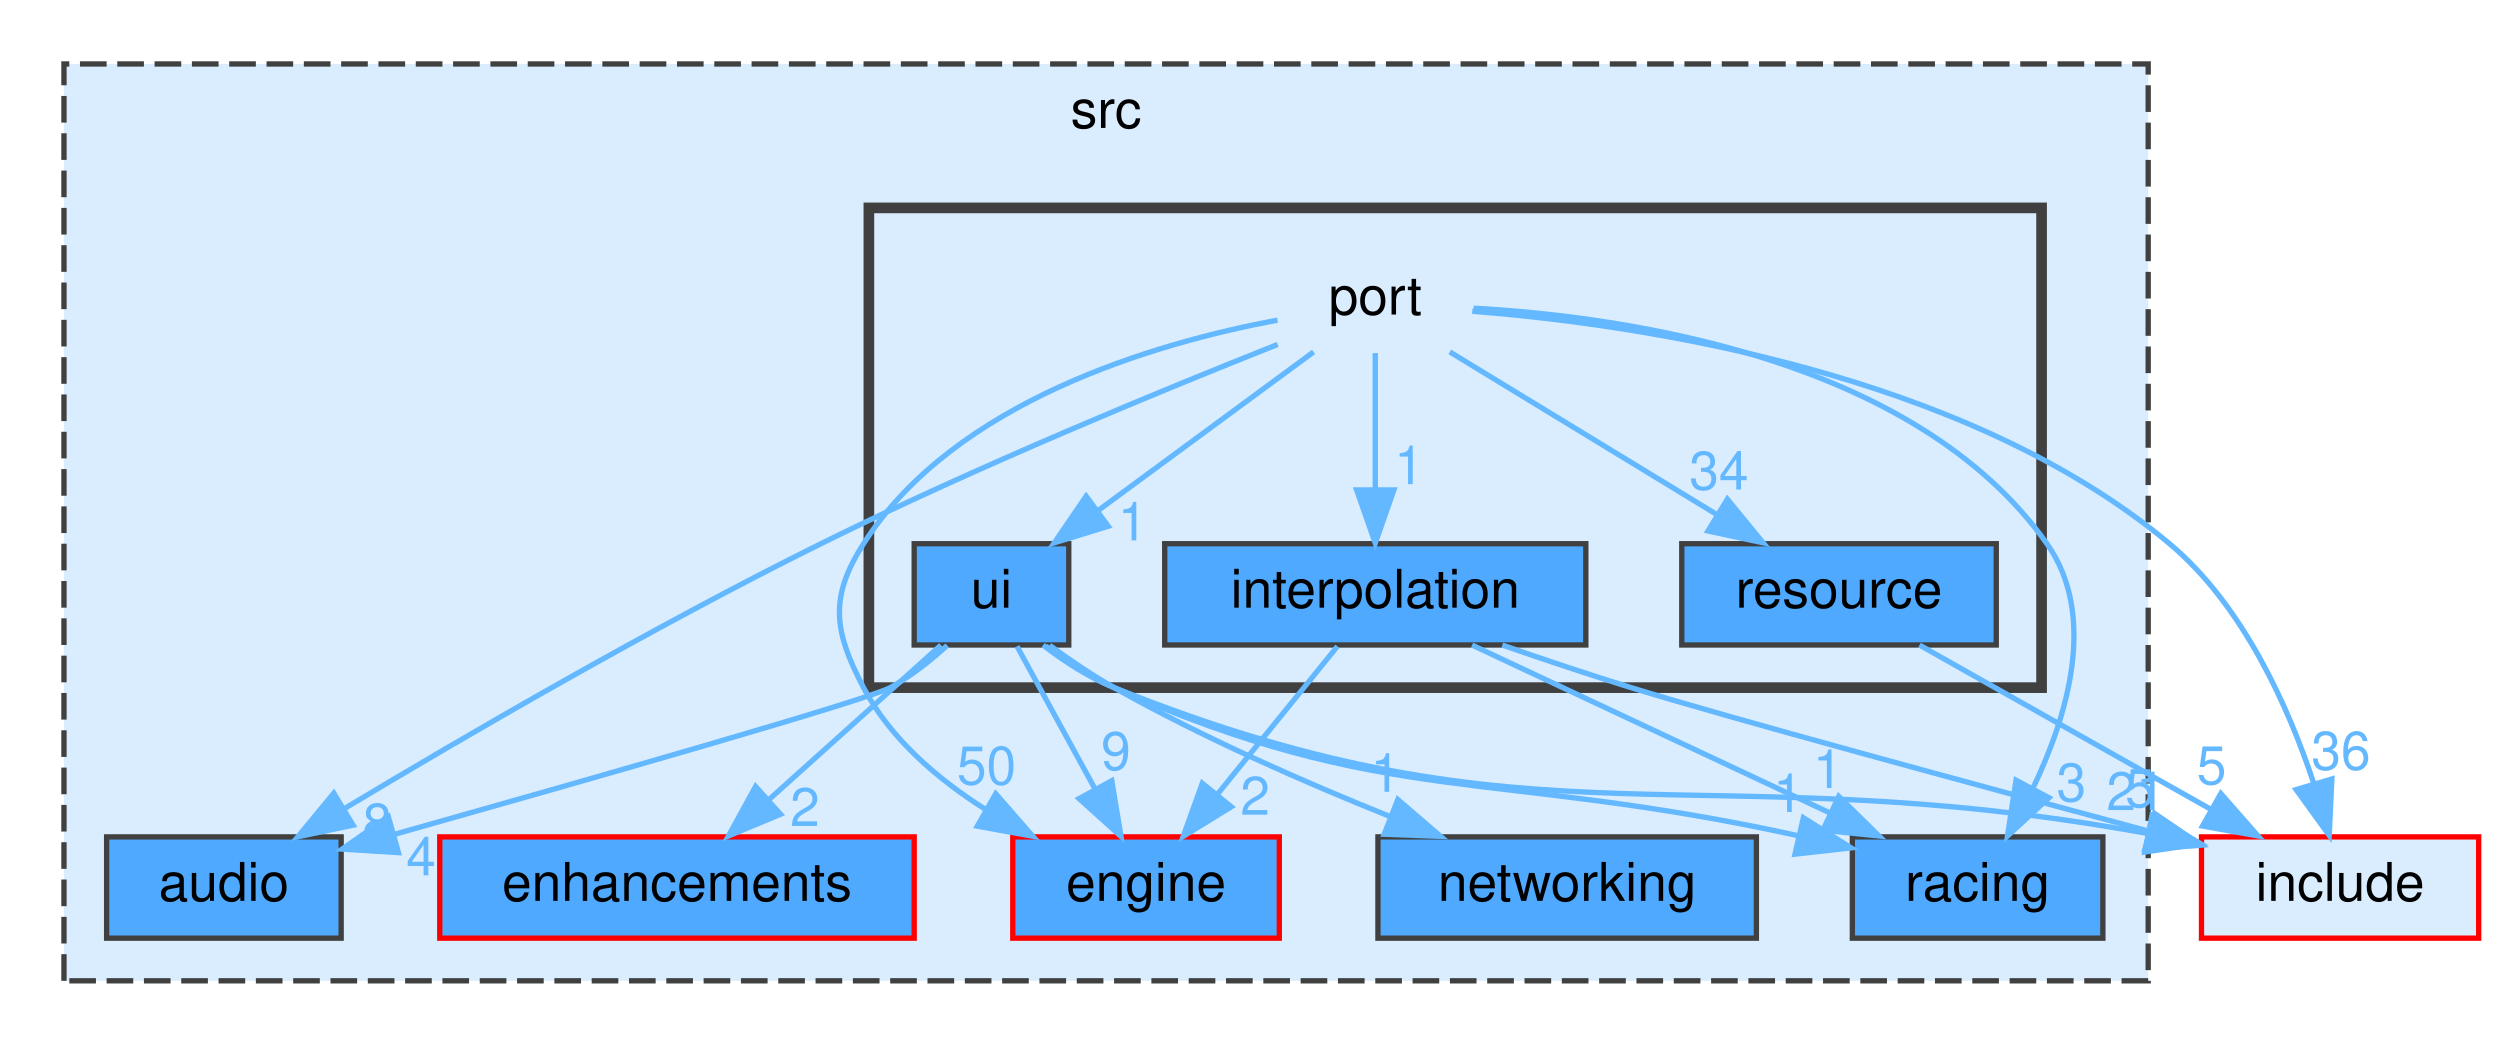
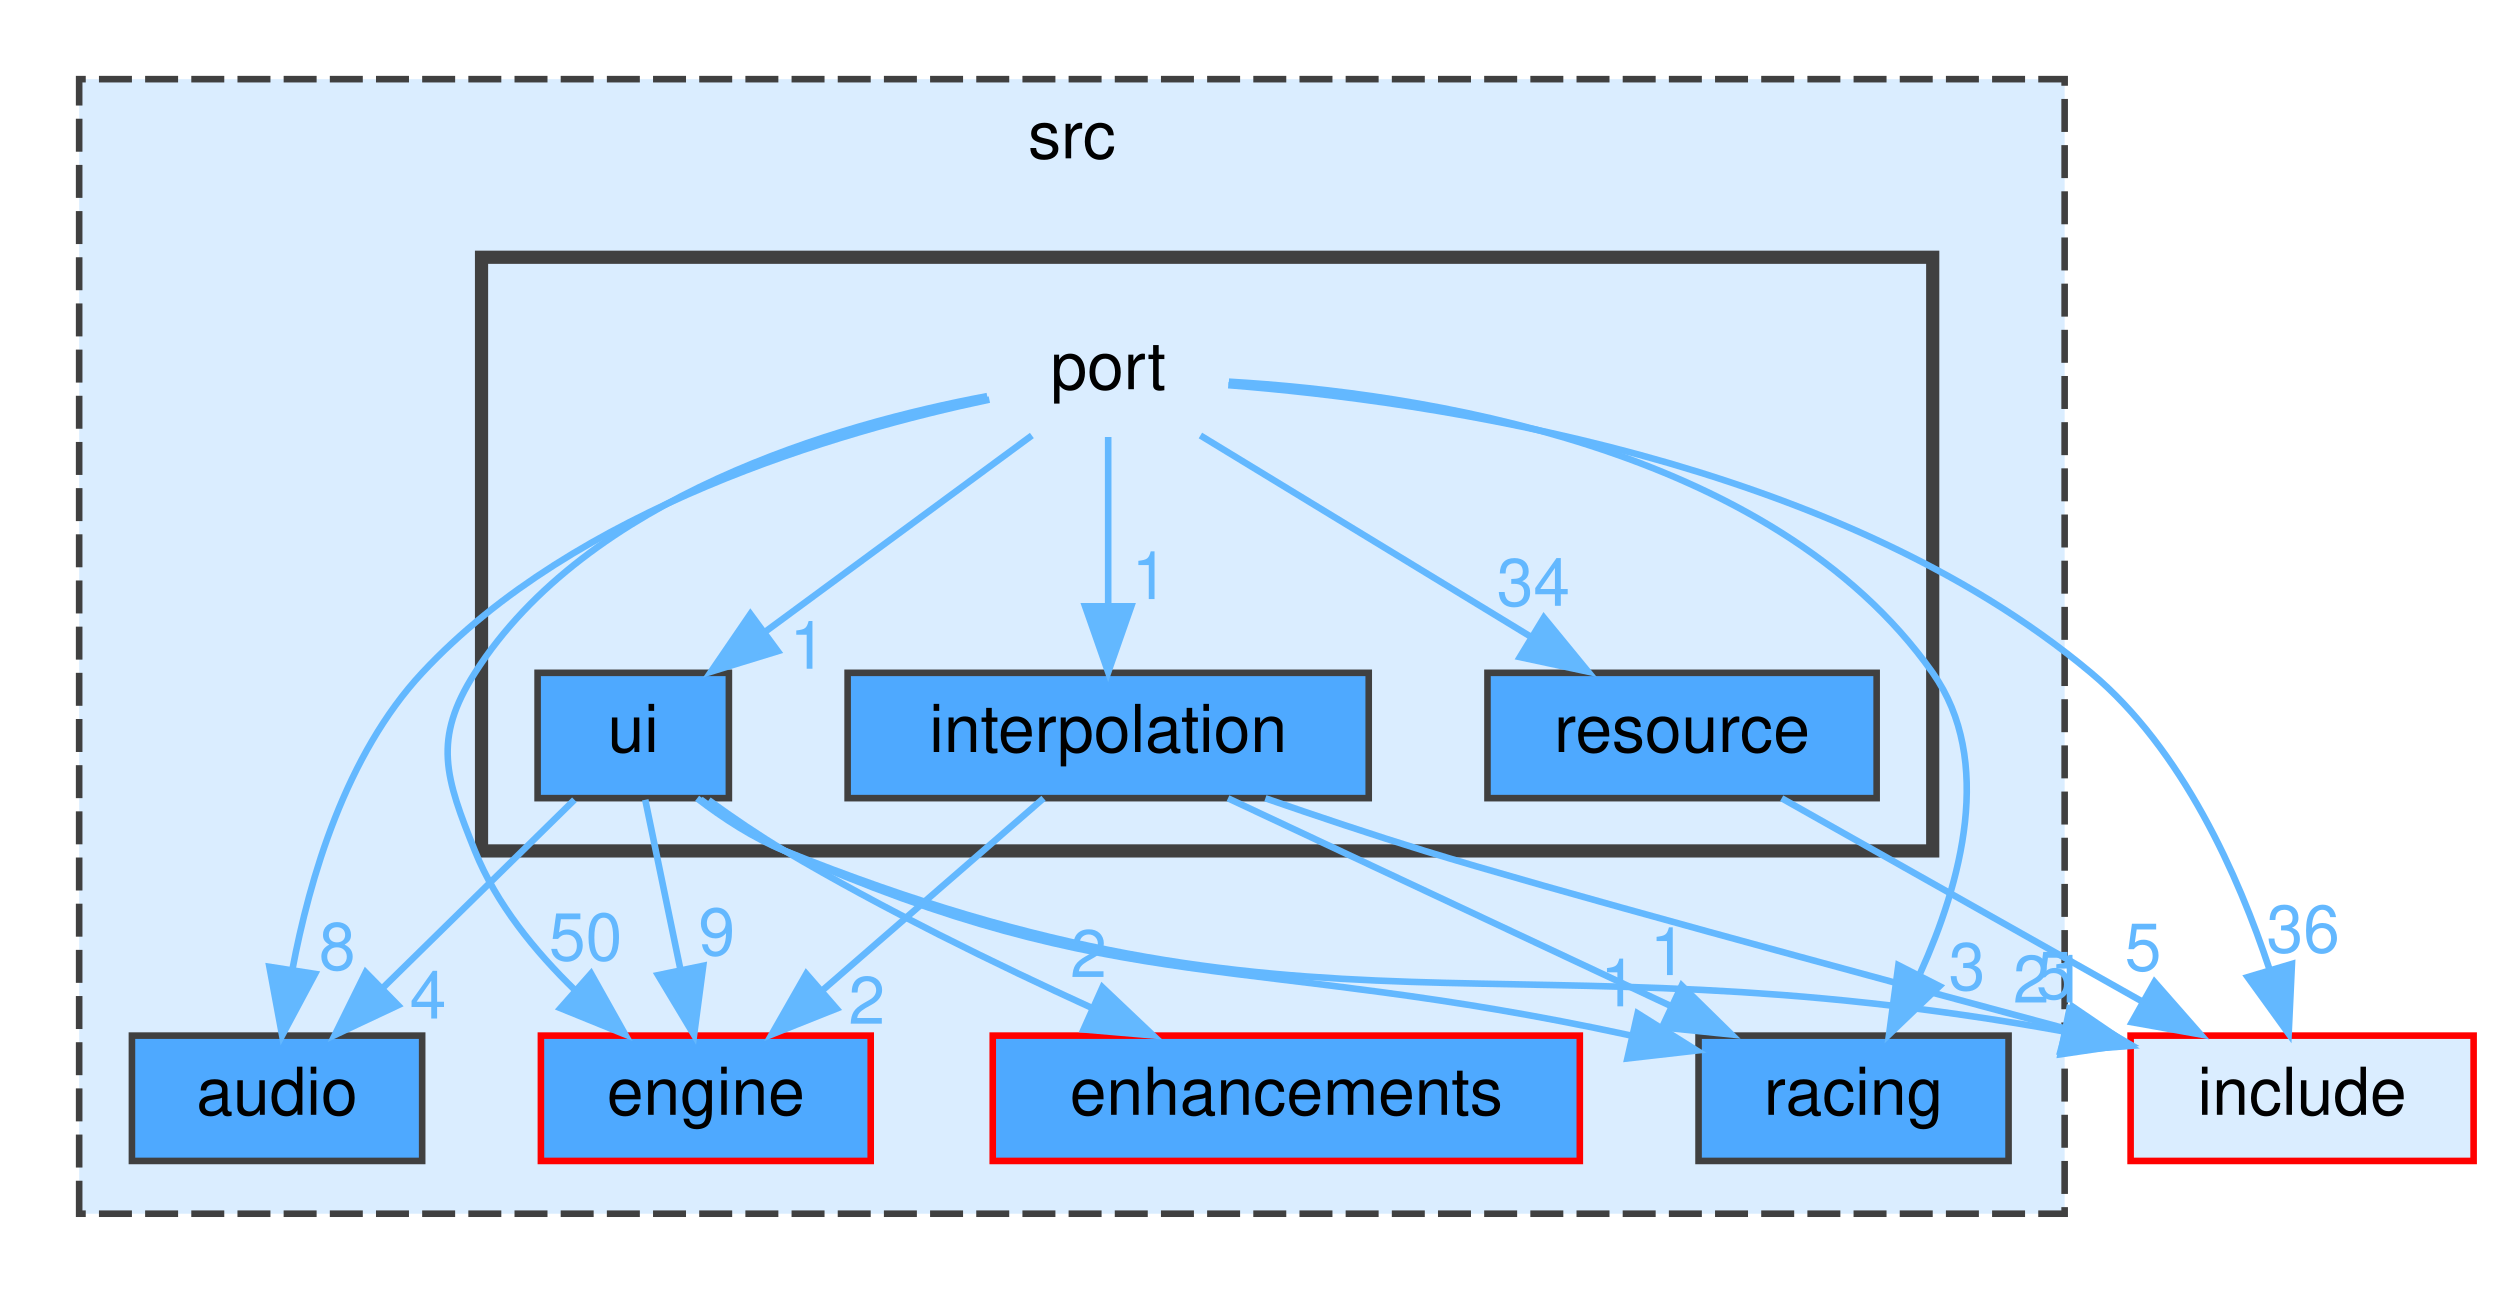
- <svg xmlns="http://www.w3.org/2000/svg" xmlns:xlink="http://www.w3.org/1999/xlink" width="469pt" height="196pt" viewBox="0.00 0.00 469.00 196.00">
+ <svg xmlns="http://www.w3.org/2000/svg" xmlns:xlink="http://www.w3.org/1999/xlink" width="379pt" height="196pt" viewBox="0.00 0.00 379.00 196.00">
  <g id="graph0" class="graph" transform="scale(1 1) rotate(0) translate(4 192)">
    <g id="clust1" class="cluster">
      <g id="a_clust1">
        <a xlink:href="dir_68267d1309a1af8e8297ef4c3efbcdba.html" target="_top" xlink:title="src">
-           <polygon fill="#daedff" stroke="#404040" stroke-dasharray="5,2" points="8,-8 8,-180 399,-180 399,-8 8,-8" />
-           <text text-anchor="middle" x="203.5" y="-168" font-family="Helvetica,sans-Serif" font-size="10.00">src</text>
+           <polygon fill="#daedff" stroke="#404040" stroke-dasharray="5,2" points="8,-8 8,-180 309,-180 309,-8 8,-8" />
+           <text text-anchor="middle" x="158.5" y="-168" font-family="Helvetica,sans-Serif" font-size="10.00">src</text>
        </a>
      </g>
    </g>
    <g id="clust2" class="cluster">
      <g id="a_clust2">
        <a xlink:href="dir_fd8b95245ffcce776715f180c056b450.html" target="_top">
-           <polygon fill="#daedff" stroke="#404040" stroke-width="2" points="159,-63 159,-153 379,-153 379,-63 159,-63" />
+           <polygon fill="#daedff" stroke="#404040" stroke-width="2" points="69,-63 69,-153 289,-153 289,-63 69,-63" />
        </a>
      </g>
    </g>
    <g id="node1" class="node">
      <g id="a_node1">
        <a xlink:href="dir_2052808828190f934b76e979ee65af8a.html" target="_top" xlink:title="engine">
-           <polygon fill="#4ea9ff" stroke="red" points="236,-35 186,-35 186,-16 236,-16 236,-35" />
-           <text text-anchor="middle" x="211" y="-23" font-family="Helvetica,sans-Serif" font-size="10.00">engine</text>
+           <polygon fill="#4ea9ff" stroke="red" points="128,-35 78,-35 78,-16 128,-16 128,-35" />
+           <text text-anchor="middle" x="103" y="-23" font-family="Helvetica,sans-Serif" font-size="10.00">engine</text>
        </a>
      </g>
    </g>
    <g id="node2" class="node">
      <g id="a_node2">
        <a xlink:href="dir_a63dedf81f1e5ea1d42bb45ef831eb8c.html" target="_top" xlink:title="audio">
          <polygon fill="#4ea9ff" stroke="#404040" points="60,-35 16,-35 16,-16 60,-16 60,-35" />
          <text text-anchor="middle" x="38" y="-23" font-family="Helvetica,sans-Serif" font-size="10.00">audio</text>
        </a>
      </g>
    </g>
    <g id="node3" class="node">
      <g id="a_node3">
        <a xlink:href="dir_b624d86e5671d82a613a73eb9566e66f.html" target="_top" xlink:title="racing">
-           <polygon fill="#4ea9ff" stroke="#404040" points="390.5,-35 343.5,-35 343.5,-16 390.5,-16 390.5,-35" />
-           <text text-anchor="middle" x="367" y="-23" font-family="Helvetica,sans-Serif" font-size="10.00">racing</text>
+           <polygon fill="#4ea9ff" stroke="#404040" points="300.5,-35 253.5,-35 253.5,-16 300.5,-16 300.5,-35" />
+           <text text-anchor="middle" x="277" y="-23" font-family="Helvetica,sans-Serif" font-size="10.00">racing</text>
        </a>
      </g>
    </g>
    <g id="node4" class="node">
      <g id="a_node4">
        <a xlink:href="dir_b45e97d39ecfe8040b4610d59570e474.html" target="_top" xlink:title="enhancements">
-           <polygon fill="#4ea9ff" stroke="red" points="167.5,-35 78.5,-35 78.5,-16 167.5,-16 167.5,-35" />
-           <text text-anchor="middle" x="123" y="-23" font-family="Helvetica,sans-Serif" font-size="10.00">enhancements</text>
+           <polygon fill="#4ea9ff" stroke="red" points="235.5,-35 146.5,-35 146.5,-16 235.5,-16 235.5,-35" />
+           <text text-anchor="middle" x="191" y="-23" font-family="Helvetica,sans-Serif" font-size="10.00">enhancements</text>
        </a>
      </g>
    </g>
    <g id="node5" class="node">
-       <g id="a_node5">
-         <a xlink:href="dir_9af23f777b01ec74654e941bf6573352.html" target="_top" xlink:title="networking">
-           <polygon fill="#4ea9ff" stroke="#404040" points="325.5,-35 254.5,-35 254.5,-16 325.5,-16 325.5,-35" />
-           <text text-anchor="middle" x="290" y="-23" font-family="Helvetica,sans-Serif" font-size="10.00">networking</text>
-         </a>
-       </g>
-     </g>
-     <g id="node6" class="node">
-       <text text-anchor="middle" x="254" y="-133" font-family="Helvetica,sans-Serif" font-size="10.00">port</text>
+       <text text-anchor="middle" x="164" y="-133" font-family="Helvetica,sans-Serif" font-size="10.00">port</text>
    </g>
    <g id="edge1" class="edge">
      <g id="a_edge1">
        <a xlink:href="dir_000056_000027.html" target="_top">
-           <path fill="none" stroke="#63b8ff" d="M235.66,-131.95C212.93,-127.69 175.11,-116.78 158,-90 151.54,-79.89 152.42,-73.62 158,-63 163.03,-53.43 171.83,-45.88 180.83,-40.19" />
-           <polygon fill="#63b8ff" stroke="#63b8ff" points="182.79,-43.1 189.76,-35.12 179.34,-37.01 182.79,-43.1" />
+           <path fill="none" stroke="#63b8ff" d="M145.66,-131.95C122.93,-127.69 85.11,-116.78 68,-90 61.54,-79.89 63.52,-74.13 68,-63 71.22,-54.98 77.14,-47.73 83.21,-41.85" />
+           <polygon fill="#63b8ff" stroke="#63b8ff" points="85.6,-44.41 90.78,-35.17 80.96,-39.16 85.6,-44.41" />
        </a>
      </g>
      <g id="a_edge1-headlabel">
        <a xlink:href="dir_000056_000027.html" target="_top" xlink:title="50">
-           <text text-anchor="middle" x="181.07" y="-44.84" font-family="Helvetica,sans-Serif" font-size="10.00" fill="#63b8ff">50</text>
+           <text text-anchor="middle" x="84.78" y="-46.42" font-family="Helvetica,sans-Serif" font-size="10.00" fill="#63b8ff">50</text>
        </a>
      </g>
    </g>
    <g id="edge3" class="edge">
      <g id="a_edge3">
        <a xlink:href="dir_000056_000004.html" target="_top">
-           <path fill="none" stroke="#63b8ff" d="M235.69,-127.38C214.69,-119.06 179.39,-104.56 150,-90 118.28,-74.28 82.94,-53.71 60.6,-40.3" />
-           <polygon fill="#63b8ff" stroke="#63b8ff" points="62.24,-37.2 51.87,-35.03 58.62,-43.2 62.24,-37.2" />
+           <path fill="none" stroke="#63b8ff" d="M145.99,-131.42C122.97,-126.58 83.29,-115 60,-90 48.45,-77.61 42.93,-58.85 40.31,-44.93" />
+           <polygon fill="#63b8ff" stroke="#63b8ff" points="43.76,-44.36 38.77,-35.02 36.84,-45.43 43.76,-44.36" />
        </a>
      </g>
      <g id="a_edge3-headlabel">
        <a xlink:href="dir_000056_000004.html" target="_top" xlink:title="8">
-           <text text-anchor="middle" x="66.79" y="-34.13" font-family="Helvetica,sans-Serif" font-size="10.00" fill="#63b8ff">8</text>
+           <text text-anchor="middle" x="47.12" y="-44.98" font-family="Helvetica,sans-Serif" font-size="10.00" fill="#63b8ff">8</text>
        </a>
      </g>
    </g>
    <g id="edge4" class="edge">
      <g id="a_edge4">
        <a xlink:href="dir_000056_000058.html" target="_top">
-           <path fill="none" stroke="#63b8ff" d="M272.44,-134.19C301.04,-132.59 355.35,-124.85 380,-90 389.52,-76.55 383.89,-57.7 377.33,-44.04" />
-           <polygon fill="#63b8ff" stroke="#63b8ff" points="380.39,-42.34 372.6,-35.16 374.21,-45.63 380.39,-42.34" />
+           <path fill="none" stroke="#63b8ff" d="M182.3,-134.14C210.68,-132.47 264.57,-124.63 289,-90 298.38,-76.7 293.28,-58.09 287.1,-44.46" />
+           <polygon fill="#63b8ff" stroke="#63b8ff" points="290.03,-42.5 282.38,-35.17 283.79,-45.67 290.03,-42.5" />
        </a>
      </g>
      <g id="a_edge4-headlabel">
        <a xlink:href="dir_000056_000058.html" target="_top" xlink:title="3">
-           <text text-anchor="middle" x="384.59" y="-41.67" font-family="Helvetica,sans-Serif" font-size="10.00" fill="#63b8ff">3</text>
-         </a>
-       </g>
-     </g>
-     <g id="node7" class="node">
-       <g id="a_node7">
+           <text text-anchor="middle" x="294.19" y="-41.92" font-family="Helvetica,sans-Serif" font-size="10.00" fill="#63b8ff">3</text>
+         </a>
+       </g>
+     </g>
+     <g id="node6" class="node">
+       <g id="a_node6">
        <a xlink:href="dir_693e9fc1d56d07d615a96f6baaa3ee9b.html" target="_top" xlink:title="interpolation">
-           <polygon fill="#4ea9ff" stroke="#404040" points="293.5,-90 214.5,-90 214.5,-71 293.5,-71 293.5,-90" />
-           <text text-anchor="middle" x="254" y="-78" font-family="Helvetica,sans-Serif" font-size="10.00">interpolation</text>
+           <polygon fill="#4ea9ff" stroke="#404040" points="203.5,-90 124.5,-90 124.5,-71 203.5,-71 203.5,-90" />
+           <text text-anchor="middle" x="164" y="-78" font-family="Helvetica,sans-Serif" font-size="10.00">interpolation</text>
        </a>
      </g>
    </g>
    <g id="edge2" class="edge">
      <g id="a_edge2">
        <a xlink:href="dir_000056_000037.html" target="_top">
-           <path fill="none" stroke="#63b8ff" d="M254,-125.75C254,-118.8 254,-108.85 254,-100.13" />
-           <polygon fill="#63b8ff" stroke="#63b8ff" points="257.5,-100.09 254,-90.09 250.5,-100.09 257.5,-100.09" />
+           <path fill="none" stroke="#63b8ff" d="M164,-125.75C164,-118.8 164,-108.85 164,-100.13" />
+           <polygon fill="#63b8ff" stroke="#63b8ff" points="167.5,-100.09 164,-90.09 160.5,-100.09 167.5,-100.09" />
        </a>
      </g>
      <g id="a_edge2-headlabel">
        <a xlink:href="dir_000056_000037.html" target="_top" xlink:title="1">
-           <text text-anchor="middle" x="260.34" y="-101.18" font-family="Helvetica,sans-Serif" font-size="10.00" fill="#63b8ff">1</text>
-         </a>
-       </g>
-     </g>
-     <g id="node8" class="node">
-       <g id="a_node8">
+           <text text-anchor="middle" x="170.34" y="-101.18" font-family="Helvetica,sans-Serif" font-size="10.00" fill="#63b8ff">1</text>
+         </a>
+       </g>
+     </g>
+     <g id="node7" class="node">
+       <g id="a_node7">
        <a xlink:href="dir_d6c1aceaca3b5d40d9e809aade2680aa.html" target="_top" xlink:title="resource">
-           <polygon fill="#4ea9ff" stroke="#404040" points="370.5,-90 311.5,-90 311.5,-71 370.5,-71 370.5,-90" />
-           <text text-anchor="middle" x="341" y="-78" font-family="Helvetica,sans-Serif" font-size="10.00">resource</text>
+           <polygon fill="#4ea9ff" stroke="#404040" points="280.5,-90 221.5,-90 221.5,-71 280.5,-71 280.5,-90" />
+           <text text-anchor="middle" x="251" y="-78" font-family="Helvetica,sans-Serif" font-size="10.00">resource</text>
        </a>
      </g>
    </g>
    <g id="edge7" class="edge">
      <g id="a_edge7">
        <a xlink:href="dir_000056_000061.html" target="_top">
-           <path fill="none" stroke="#63b8ff" d="M267.98,-125.98C281.47,-117.77 302.13,-105.18 318.04,-95.49" />
-           <polygon fill="#63b8ff" stroke="#63b8ff" points="320.05,-98.36 326.77,-90.17 316.41,-92.38 320.05,-98.36" />
+           <path fill="none" stroke="#63b8ff" d="M177.98,-125.98C191.47,-117.77 212.13,-105.18 228.04,-95.49" />
+           <polygon fill="#63b8ff" stroke="#63b8ff" points="230.05,-98.36 236.77,-90.17 226.41,-92.38 230.05,-98.36" />
        </a>
      </g>
      <g id="a_edge7-headlabel">
        <a xlink:href="dir_000056_000061.html" target="_top" xlink:title="34">
-           <text text-anchor="middle" x="318.46" y="-100.16" font-family="Helvetica,sans-Serif" font-size="10.00" fill="#63b8ff">34</text>
-         </a>
-       </g>
-     </g>
-     <g id="node9" class="node">
-       <g id="a_node9">
+           <text text-anchor="middle" x="228.46" y="-100.16" font-family="Helvetica,sans-Serif" font-size="10.00" fill="#63b8ff">34</text>
+         </a>
+       </g>
+     </g>
+     <g id="node8" class="node">
+       <g id="a_node8">
        <a xlink:href="dir_d4fecef9a83f235e24caddea49caed82.html" target="_top" xlink:title="ui">
-           <polygon fill="#4ea9ff" stroke="#404040" points="196.5,-90 167.5,-90 167.5,-71 196.5,-71 196.5,-90" />
-           <text text-anchor="middle" x="182" y="-78" font-family="Helvetica,sans-Serif" font-size="10.00">ui</text>
+           <polygon fill="#4ea9ff" stroke="#404040" points="106.5,-90 77.5,-90 77.5,-71 106.5,-71 106.5,-90" />
+           <text text-anchor="middle" x="92" y="-78" font-family="Helvetica,sans-Serif" font-size="10.00">ui</text>
        </a>
      </g>
    </g>
    <g id="edge6" class="edge">
      <g id="a_edge6">
        <a xlink:href="dir_000056_000074.html" target="_top">
-           <path fill="none" stroke="#63b8ff" d="M242.43,-125.98C231.58,-118 215.12,-105.88 202.12,-96.31" />
-           <polygon fill="#63b8ff" stroke="#63b8ff" points="203.91,-93.28 193.78,-90.17 199.76,-98.92 203.91,-93.28" />
+           <path fill="none" stroke="#63b8ff" d="M152.43,-125.98C141.58,-118 125.12,-105.88 112.12,-96.31" />
+           <polygon fill="#63b8ff" stroke="#63b8ff" points="113.91,-93.28 103.78,-90.17 109.76,-98.92 113.91,-93.28" />
        </a>
      </g>
      <g id="a_edge6-headlabel">
        <a xlink:href="dir_000056_000074.html" target="_top" xlink:title="1">
-           <text text-anchor="middle" x="208.48" y="-90.62" font-family="Helvetica,sans-Serif" font-size="10.00" fill="#63b8ff">1</text>
-         </a>
-       </g>
-     </g>
-     <g id="node10" class="node">
-       <g id="a_node10">
+           <text text-anchor="middle" x="118.48" y="-90.62" font-family="Helvetica,sans-Serif" font-size="10.00" fill="#63b8ff">1</text>
+         </a>
+       </g>
+     </g>
+     <g id="node9" class="node">
+       <g id="a_node9">
        <a xlink:href="dir_d44c64559bbebec7f509842c48db8b23.html" target="_top" xlink:title="include">
-           <polygon fill="#daedff" stroke="red" points="461,-35 409,-35 409,-16 461,-16 461,-35" />
-           <text text-anchor="middle" x="435" y="-23" font-family="Helvetica,sans-Serif" font-size="10.00">include</text>
+           <polygon fill="#daedff" stroke="red" points="371,-35 319,-35 319,-16 371,-16 371,-35" />
+           <text text-anchor="middle" x="345" y="-23" font-family="Helvetica,sans-Serif" font-size="10.00">include</text>
        </a>
      </g>
    </g>
    <g id="edge5" class="edge">
      <g id="a_edge5">
        <a xlink:href="dir_000056_000036.html" target="_top">
-           <path fill="none" stroke="#63b8ff" d="M272.2,-133.61C302.63,-131.22 364.29,-122.41 403,-90 416.88,-78.38 425.36,-59.24 430.07,-45.01" />
-           <polygon fill="#63b8ff" stroke="#63b8ff" points="433.46,-45.87 432.96,-35.28 426.75,-43.87 433.46,-45.87" />
+           <path fill="none" stroke="#63b8ff" d="M182.2,-133.61C212.63,-131.22 274.29,-122.41 313,-90 326.88,-78.38 335.36,-59.24 340.07,-45.01" />
+           <polygon fill="#63b8ff" stroke="#63b8ff" points="343.46,-45.87 342.96,-35.28 336.75,-43.87 343.46,-45.87" />
        </a>
      </g>
      <g id="a_edge5-headlabel">
        <a xlink:href="dir_000056_000036.html" target="_top" xlink:title="36">
-           <text text-anchor="middle" x="435.16" y="-47.62" font-family="Helvetica,sans-Serif" font-size="10.00" fill="#63b8ff">36</text>
+           <text text-anchor="middle" x="345.16" y="-47.62" font-family="Helvetica,sans-Serif" font-size="10.00" fill="#63b8ff">36</text>
        </a>
      </g>
    </g>
    <g id="edge8" class="edge">
      <g id="a_edge8">
        <a xlink:href="dir_000037_000027.html" target="_top">
-           <path fill="none" stroke="#63b8ff" d="M246.9,-70.75C240.83,-63.26 231.91,-52.28 224.49,-43.13" />
-           <polygon fill="#63b8ff" stroke="#63b8ff" points="226.99,-40.65 217.97,-35.09 221.55,-45.06 226.99,-40.65" />
+           <path fill="none" stroke="#63b8ff" d="M154.2,-70.98C145.18,-63.15 131.59,-51.34 120.68,-41.86" />
+           <polygon fill="#63b8ff" stroke="#63b8ff" points="122.82,-39.09 112.98,-35.17 118.23,-44.37 122.82,-39.09" />
        </a>
      </g>
      <g id="a_edge8-headlabel">
        <a xlink:href="dir_000037_000027.html" target="_top" xlink:title="2">
-           <text text-anchor="middle" x="231.46" y="-39.15" font-family="Helvetica,sans-Serif" font-size="10.00" fill="#63b8ff">2</text>
+           <text text-anchor="middle" x="127.4" y="-36.8" font-family="Helvetica,sans-Serif" font-size="10.00" fill="#63b8ff">2</text>
        </a>
      </g>
    </g>
    <g id="edge9" class="edge">
      <g id="a_edge9">
        <a xlink:href="dir_000037_000058.html" target="_top">
-           <path fill="none" stroke="#63b8ff" d="M272.16,-70.98C290.25,-62.5 318.28,-49.35 339.19,-39.54" />
-           <polygon fill="#63b8ff" stroke="#63b8ff" points="340.95,-42.59 348.51,-35.17 337.97,-36.25 340.95,-42.59" />
+           <path fill="none" stroke="#63b8ff" d="M182.16,-70.98C200.25,-62.5 228.28,-49.35 249.19,-39.54" />
+           <polygon fill="#63b8ff" stroke="#63b8ff" points="250.95,-42.59 258.51,-35.17 247.97,-36.25 250.95,-42.59" />
        </a>
      </g>
      <g id="a_edge9-headlabel">
        <a xlink:href="dir_000037_000058.html" target="_top" xlink:title="1">
-           <text text-anchor="middle" x="338.9" y="-44.18" font-family="Helvetica,sans-Serif" font-size="10.00" fill="#63b8ff">1</text>
+           <text text-anchor="middle" x="248.9" y="-44.18" font-family="Helvetica,sans-Serif" font-size="10.00" fill="#63b8ff">1</text>
        </a>
      </g>
    </g>
    <g id="edge10" class="edge">
      <g id="a_edge10">
        <a xlink:href="dir_000037_000036.html" target="_top">
-           <path fill="none" stroke="#63b8ff" d="M277.83,-70.98C285.51,-68.32 294.09,-65.44 302,-63 320.04,-57.43 366.32,-44.87 399.2,-36.05" />
-           <polygon fill="#63b8ff" stroke="#63b8ff" points="400.18,-39.41 408.93,-33.44 398.37,-32.65 400.18,-39.41" />
+           <path fill="none" stroke="#63b8ff" d="M187.83,-70.98C195.51,-68.32 204.09,-65.44 212,-63 230.04,-57.43 276.32,-44.87 309.2,-36.05" />
+           <polygon fill="#63b8ff" stroke="#63b8ff" points="310.18,-39.41 318.93,-33.44 308.37,-32.65 310.18,-39.41" />
        </a>
      </g>
      <g id="a_edge10-headlabel">
        <a xlink:href="dir_000037_000036.html" target="_top" xlink:title="5">
-           <text text-anchor="middle" x="397.44" y="-40.59" font-family="Helvetica,sans-Serif" font-size="10.00" fill="#63b8ff">5</text>
+           <text text-anchor="middle" x="307.44" y="-40.59" font-family="Helvetica,sans-Serif" font-size="10.00" fill="#63b8ff">5</text>
        </a>
      </g>
    </g>
    <g id="edge11" class="edge">
      <g id="a_edge11">
        <a xlink:href="dir_000061_000036.html" target="_top">
-           <path fill="none" stroke="#63b8ff" d="M356.1,-70.98C370.82,-62.69 393.42,-49.94 410.67,-40.22" />
-           <polygon fill="#63b8ff" stroke="#63b8ff" points="412.63,-43.13 419.62,-35.17 409.19,-37.03 412.63,-43.13" />
+           <path fill="none" stroke="#63b8ff" d="M266.1,-70.98C280.82,-62.69 303.42,-49.94 320.67,-40.22" />
+           <polygon fill="#63b8ff" stroke="#63b8ff" points="322.63,-43.13 329.62,-35.17 319.19,-37.03 322.63,-43.13" />
        </a>
      </g>
      <g id="a_edge11-headlabel">
        <a xlink:href="dir_000061_000036.html" target="_top" xlink:title="5">
-           <text text-anchor="middle" x="410.89" y="-44.87" font-family="Helvetica,sans-Serif" font-size="10.00" fill="#63b8ff">5</text>
+           <text text-anchor="middle" x="320.89" y="-44.87" font-family="Helvetica,sans-Serif" font-size="10.00" fill="#63b8ff">5</text>
        </a>
      </g>
    </g>
    <g id="edge12" class="edge">
      <g id="a_edge12">
        <a xlink:href="dir_000074_000027.html" target="_top">
-           <path fill="none" stroke="#63b8ff" d="M186.79,-70.75C190.76,-63.49 196.53,-52.95 201.43,-43.98" />
-           <polygon fill="#63b8ff" stroke="#63b8ff" points="204.57,-45.54 206.3,-35.09 198.43,-42.18 204.57,-45.54" />
+           <path fill="none" stroke="#63b8ff" d="M93.82,-70.75C95.26,-63.8 97.32,-53.85 99.13,-45.13" />
+           <polygon fill="#63b8ff" stroke="#63b8ff" points="102.61,-45.59 101.22,-35.09 95.76,-44.17 102.61,-45.59" />
        </a>
      </g>
      <g id="a_edge12-headlabel">
        <a xlink:href="dir_000074_000027.html" target="_top" xlink:title="9">
-           <text text-anchor="middle" x="205.34" y="-47.56" font-family="Helvetica,sans-Serif" font-size="10.00" fill="#63b8ff">9</text>
+           <text text-anchor="middle" x="104.66" y="-47.19" font-family="Helvetica,sans-Serif" font-size="10.00" fill="#63b8ff">9</text>
+         </a>
+       </g>
+     </g>
+     <g id="edge13" class="edge">
+       <g id="a_edge13">
+         <a xlink:href="dir_000074_000004.html" target="_top">
+           <path fill="none" stroke="#63b8ff" d="M83.08,-70.75C75.22,-63.03 63.57,-51.6 54.08,-42.28" />
+           <polygon fill="#63b8ff" stroke="#63b8ff" points="56.34,-39.6 46.75,-35.09 51.44,-44.59 56.34,-39.6" />
+         </a>
+       </g>
+       <g id="a_edge13-headlabel">
+         <a xlink:href="dir_000074_000004.html" target="_top" xlink:title="4">
+           <text text-anchor="middle" x="60.89" y="-37.59" font-family="Helvetica,sans-Serif" font-size="10.00" fill="#63b8ff">4</text>
+         </a>
+       </g>
+     </g>
+     <g id="edge15" class="edge">
+       <g id="a_edge15">
+         <a xlink:href="dir_000074_000058.html" target="_top">
+           <path fill="none" stroke="#63b8ff" d="M102.21,-70.81C106.02,-67.95 110.51,-64.99 115,-63 165.79,-40.44 184.89,-47.65 243.13,-35.04" />
+           <polygon fill="#63b8ff" stroke="#63b8ff" points="244.26,-38.37 253.23,-32.74 242.71,-31.54 244.26,-38.37" />
+         </a>
+       </g>
+       <g id="a_edge15-headlabel">
+         <a xlink:href="dir_000074_000058.html" target="_top" xlink:title="1">
+           <text text-anchor="middle" x="241.38" y="-39.44" font-family="Helvetica,sans-Serif" font-size="10.00" fill="#63b8ff">1</text>
        </a>
      </g>
    </g>
    <g id="edge14" class="edge">
      <g id="a_edge14">
-         <a xlink:href="dir_000074_000004.html" target="_top">
-           <path fill="none" stroke="#63b8ff" d="M173.7,-70.92C170.57,-68.07 166.83,-65.09 163,-63 158.81,-60.71 105.78,-45.57 70.15,-35.52" />
-           <polygon fill="#63b8ff" stroke="#63b8ff" points="70.75,-32.05 60.17,-32.71 68.85,-38.79 70.75,-32.05" />
+         <a xlink:href="dir_000074_000028.html" target="_top">
+           <path fill="none" stroke="#63b8ff" d="M103.44,-70.7C107.05,-68.08 111.11,-65.31 115,-63 129.83,-54.21 147.11,-45.78 161.44,-39.24" />
+           <polygon fill="#63b8ff" stroke="#63b8ff" points="163.13,-42.32 170.82,-35.03 160.27,-35.93 163.13,-42.32" />
        </a>
      </g>
      <g id="a_edge14-headlabel">
-         <a xlink:href="dir_000074_000004.html" target="_top" xlink:title="4">
-           <text text-anchor="middle" x="74.98" y="-27.79" font-family="Helvetica,sans-Serif" font-size="10.00" fill="#63b8ff">4</text>
+         <a xlink:href="dir_000074_000028.html" target="_top" xlink:title="2">
+           <text text-anchor="middle" x="161.01" y="-43.88" font-family="Helvetica,sans-Serif" font-size="10.00" fill="#63b8ff">2</text>
        </a>
      </g>
    </g>
    <g id="edge16" class="edge">
      <g id="a_edge16">
-         <a xlink:href="dir_000074_000058.html" target="_top">
-           <path fill="none" stroke="#63b8ff" d="M192.21,-70.8C196.01,-67.94 200.51,-64.99 205,-63 256.18,-40.31 275.48,-47.88 333.25,-35.24" />
-           <polygon fill="#63b8ff" stroke="#63b8ff" points="334.31,-38.59 343.27,-32.94 332.74,-31.77 334.31,-38.59" />
+         <a xlink:href="dir_000074_000036.html" target="_top">
+           <path fill="none" stroke="#63b8ff" d="M101.68,-70.97C105.57,-67.98 110.26,-64.9 115,-63 194.51,-31.11 223.77,-51.09 309.03,-35.61" />
+           <polygon fill="#63b8ff" stroke="#63b8ff" points="309.71,-39.04 318.86,-33.71 308.38,-32.17 309.71,-39.04" />
        </a>
      </g>
      <g id="a_edge16-headlabel">
-         <a xlink:href="dir_000074_000058.html" target="_top" xlink:title="1">
-           <text text-anchor="middle" x="331.44" y="-39.67" font-family="Helvetica,sans-Serif" font-size="10.00" fill="#63b8ff">1</text>
-         </a>
-       </g>
-     </g>
-     <g id="edge15" class="edge">
-       <g id="a_edge15">
-         <a xlink:href="dir_000074_000028.html" target="_top">
-           <path fill="none" stroke="#63b8ff" d="M172.52,-70.98C163.8,-63.15 150.66,-51.34 140.1,-41.86" />
-           <polygon fill="#63b8ff" stroke="#63b8ff" points="142.43,-39.25 132.65,-35.17 137.75,-44.46 142.43,-39.25" />
-         </a>
-       </g>
-       <g id="a_edge15-headlabel">
-         <a xlink:href="dir_000074_000028.html" target="_top" xlink:title="2">
-           <text text-anchor="middle" x="147" y="-37.04" font-family="Helvetica,sans-Serif" font-size="10.00" fill="#63b8ff">2</text>
-         </a>
-       </g>
-     </g>
-     <g id="edge13" class="edge">
-       <g id="a_edge13">
-         <a xlink:href="dir_000074_000049.html" target="_top">
-           <path fill="none" stroke="#63b8ff" d="M192.91,-70.94C196.63,-68.22 200.89,-65.32 205,-63 221.45,-53.72 240.72,-45.26 256.75,-38.83" />
-           <polygon fill="#63b8ff" stroke="#63b8ff" points="258.23,-42.01 266.26,-35.1 255.67,-35.49 258.23,-42.01" />
-         </a>
-       </g>
-       <g id="a_edge13-headlabel">
-         <a xlink:href="dir_000074_000049.html" target="_top" xlink:title="1">
-           <text text-anchor="middle" x="255.92" y="-43.46" font-family="Helvetica,sans-Serif" font-size="10.00" fill="#63b8ff">1</text>
-         </a>
-       </g>
-     </g>
-     <g id="edge17" class="edge">
-       <g id="a_edge17">
-         <a xlink:href="dir_000074_000036.html" target="_top">
-           <path fill="none" stroke="#63b8ff" d="M191.68,-70.97C195.57,-67.98 200.26,-64.9 205,-63 284.51,-31.11 313.77,-51.09 399.03,-35.61" />
-           <polygon fill="#63b8ff" stroke="#63b8ff" points="399.71,-39.04 408.86,-33.71 398.38,-32.17 399.71,-39.04" />
-         </a>
-       </g>
-       <g id="a_edge17-headlabel">
        <a xlink:href="dir_000074_000036.html" target="_top" xlink:title="21">
-           <text text-anchor="middle" x="396.72" y="-40.01" font-family="Helvetica,sans-Serif" font-size="10.00" fill="#63b8ff">21</text>
+           <text text-anchor="middle" x="306.72" y="-40.01" font-family="Helvetica,sans-Serif" font-size="10.00" fill="#63b8ff">21</text>
        </a>
      </g>
    </g>
  </g>
</svg>
